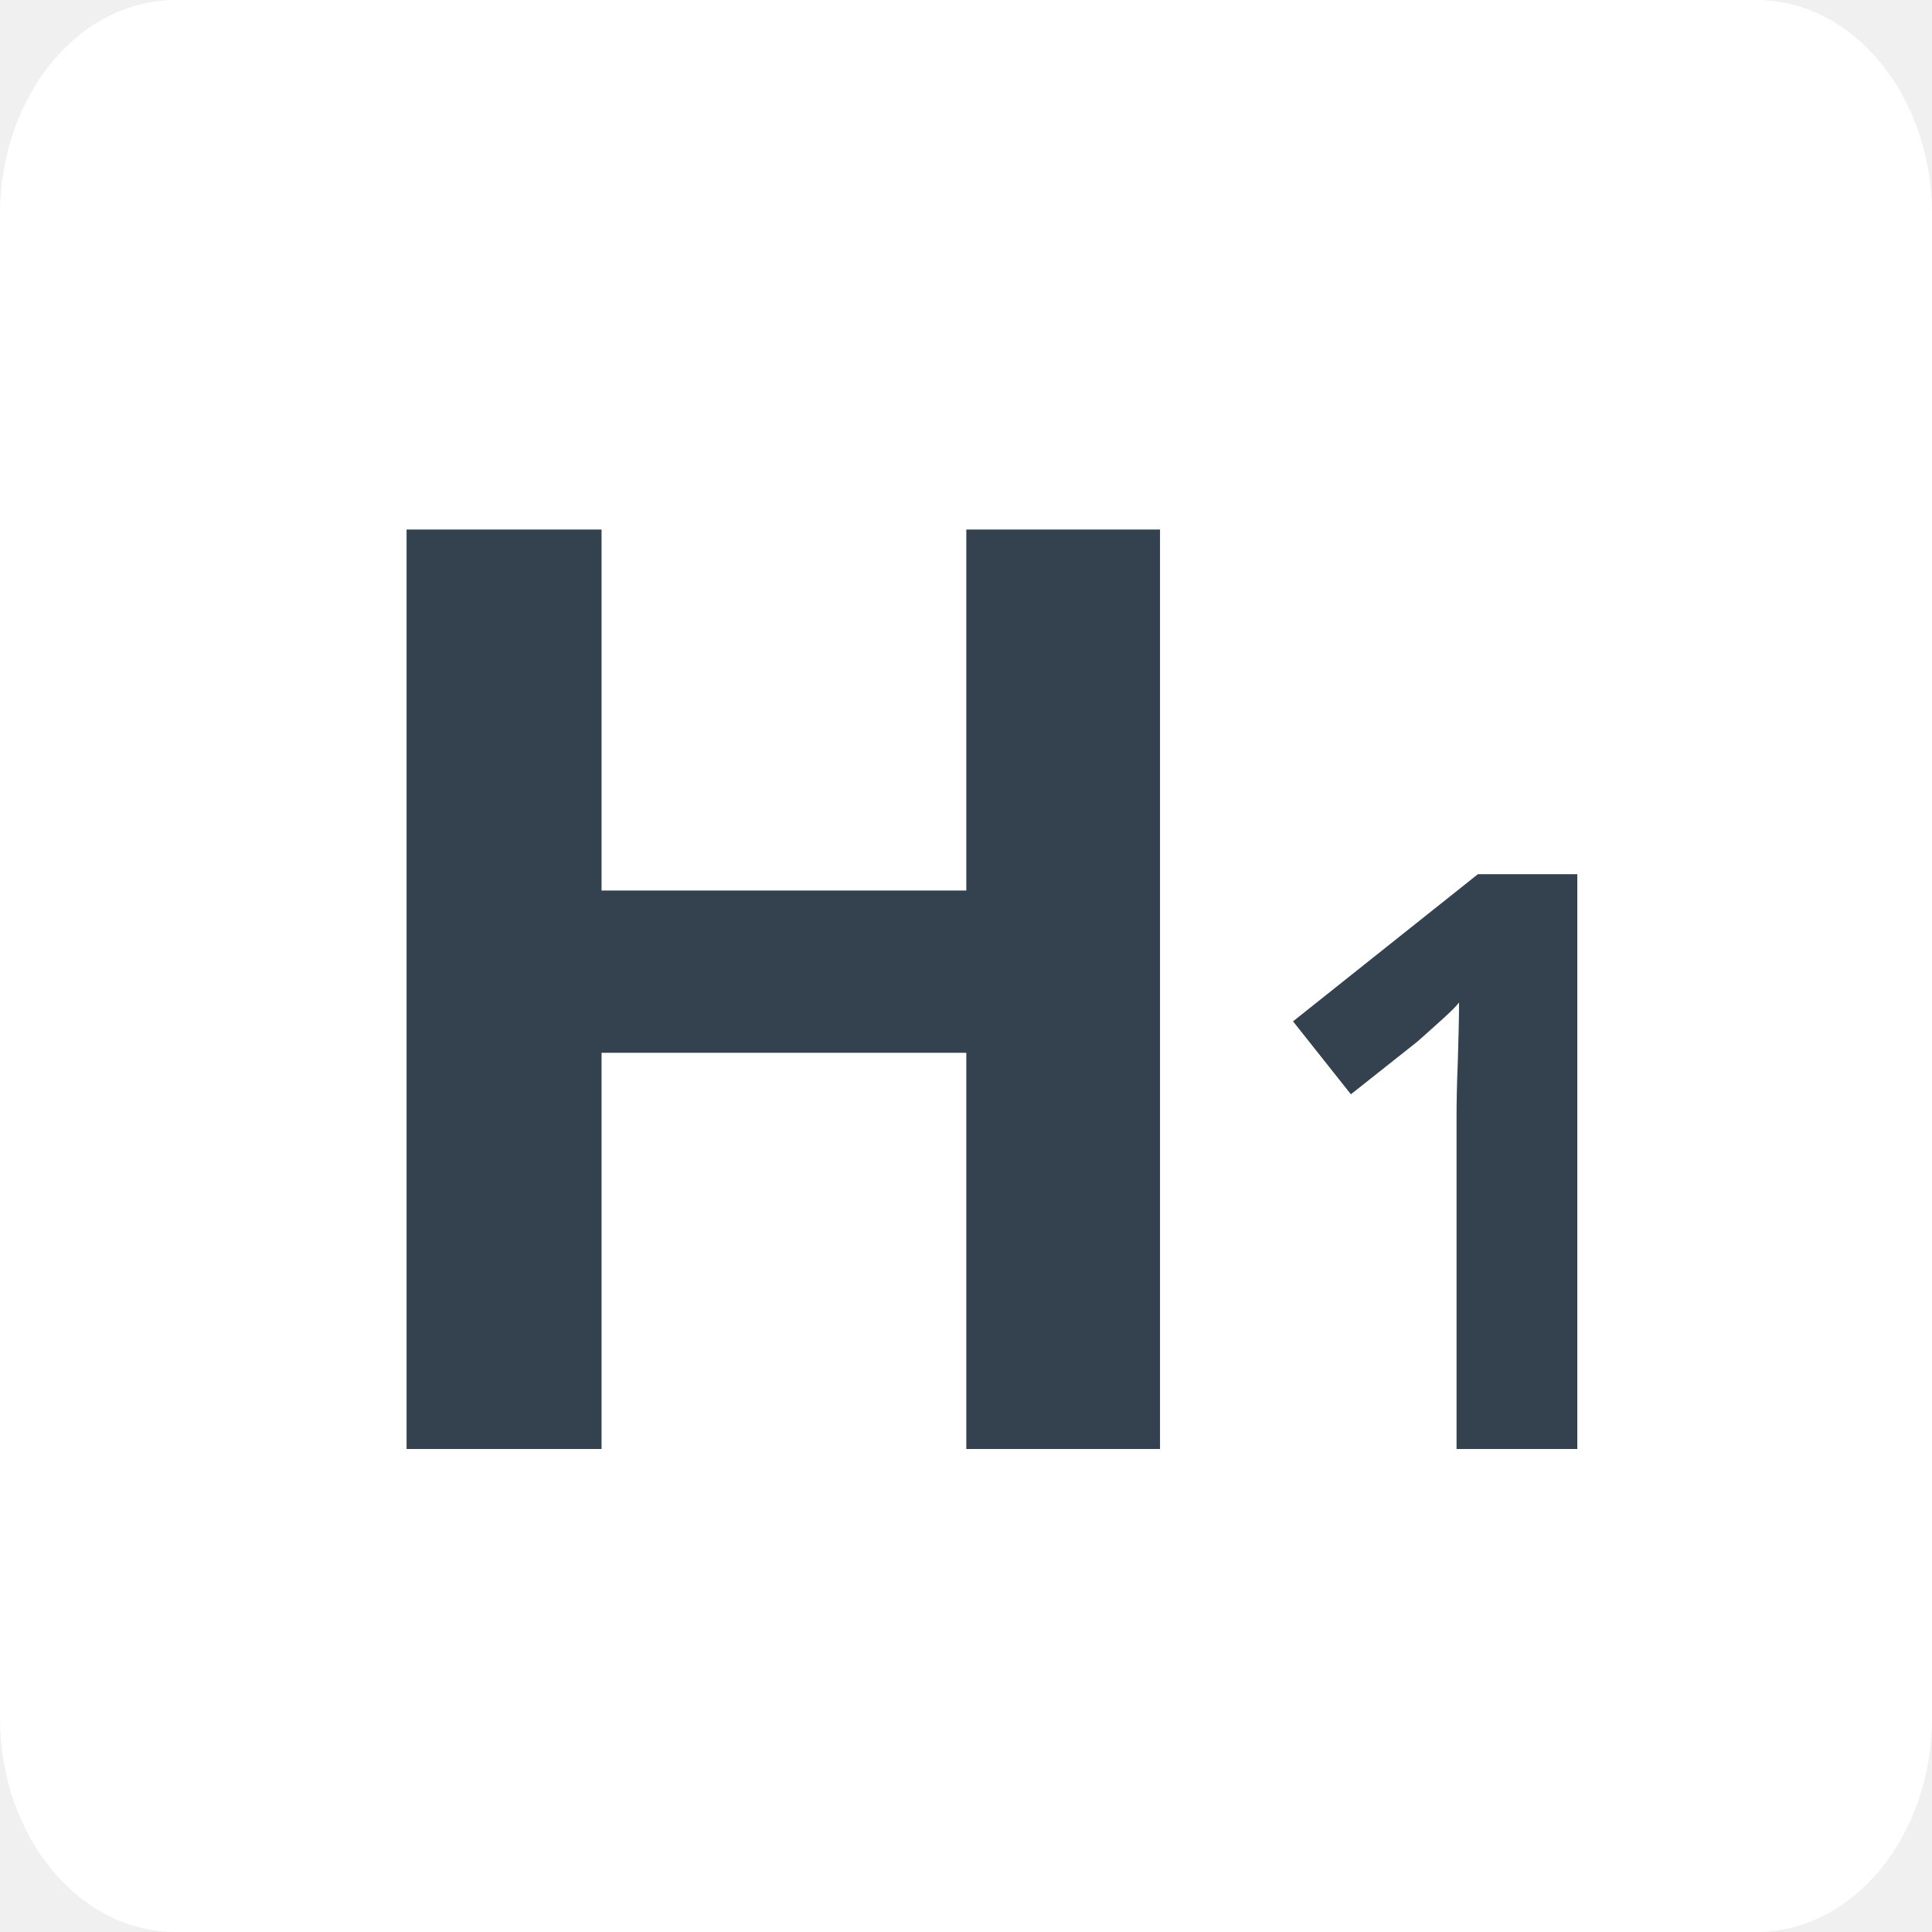
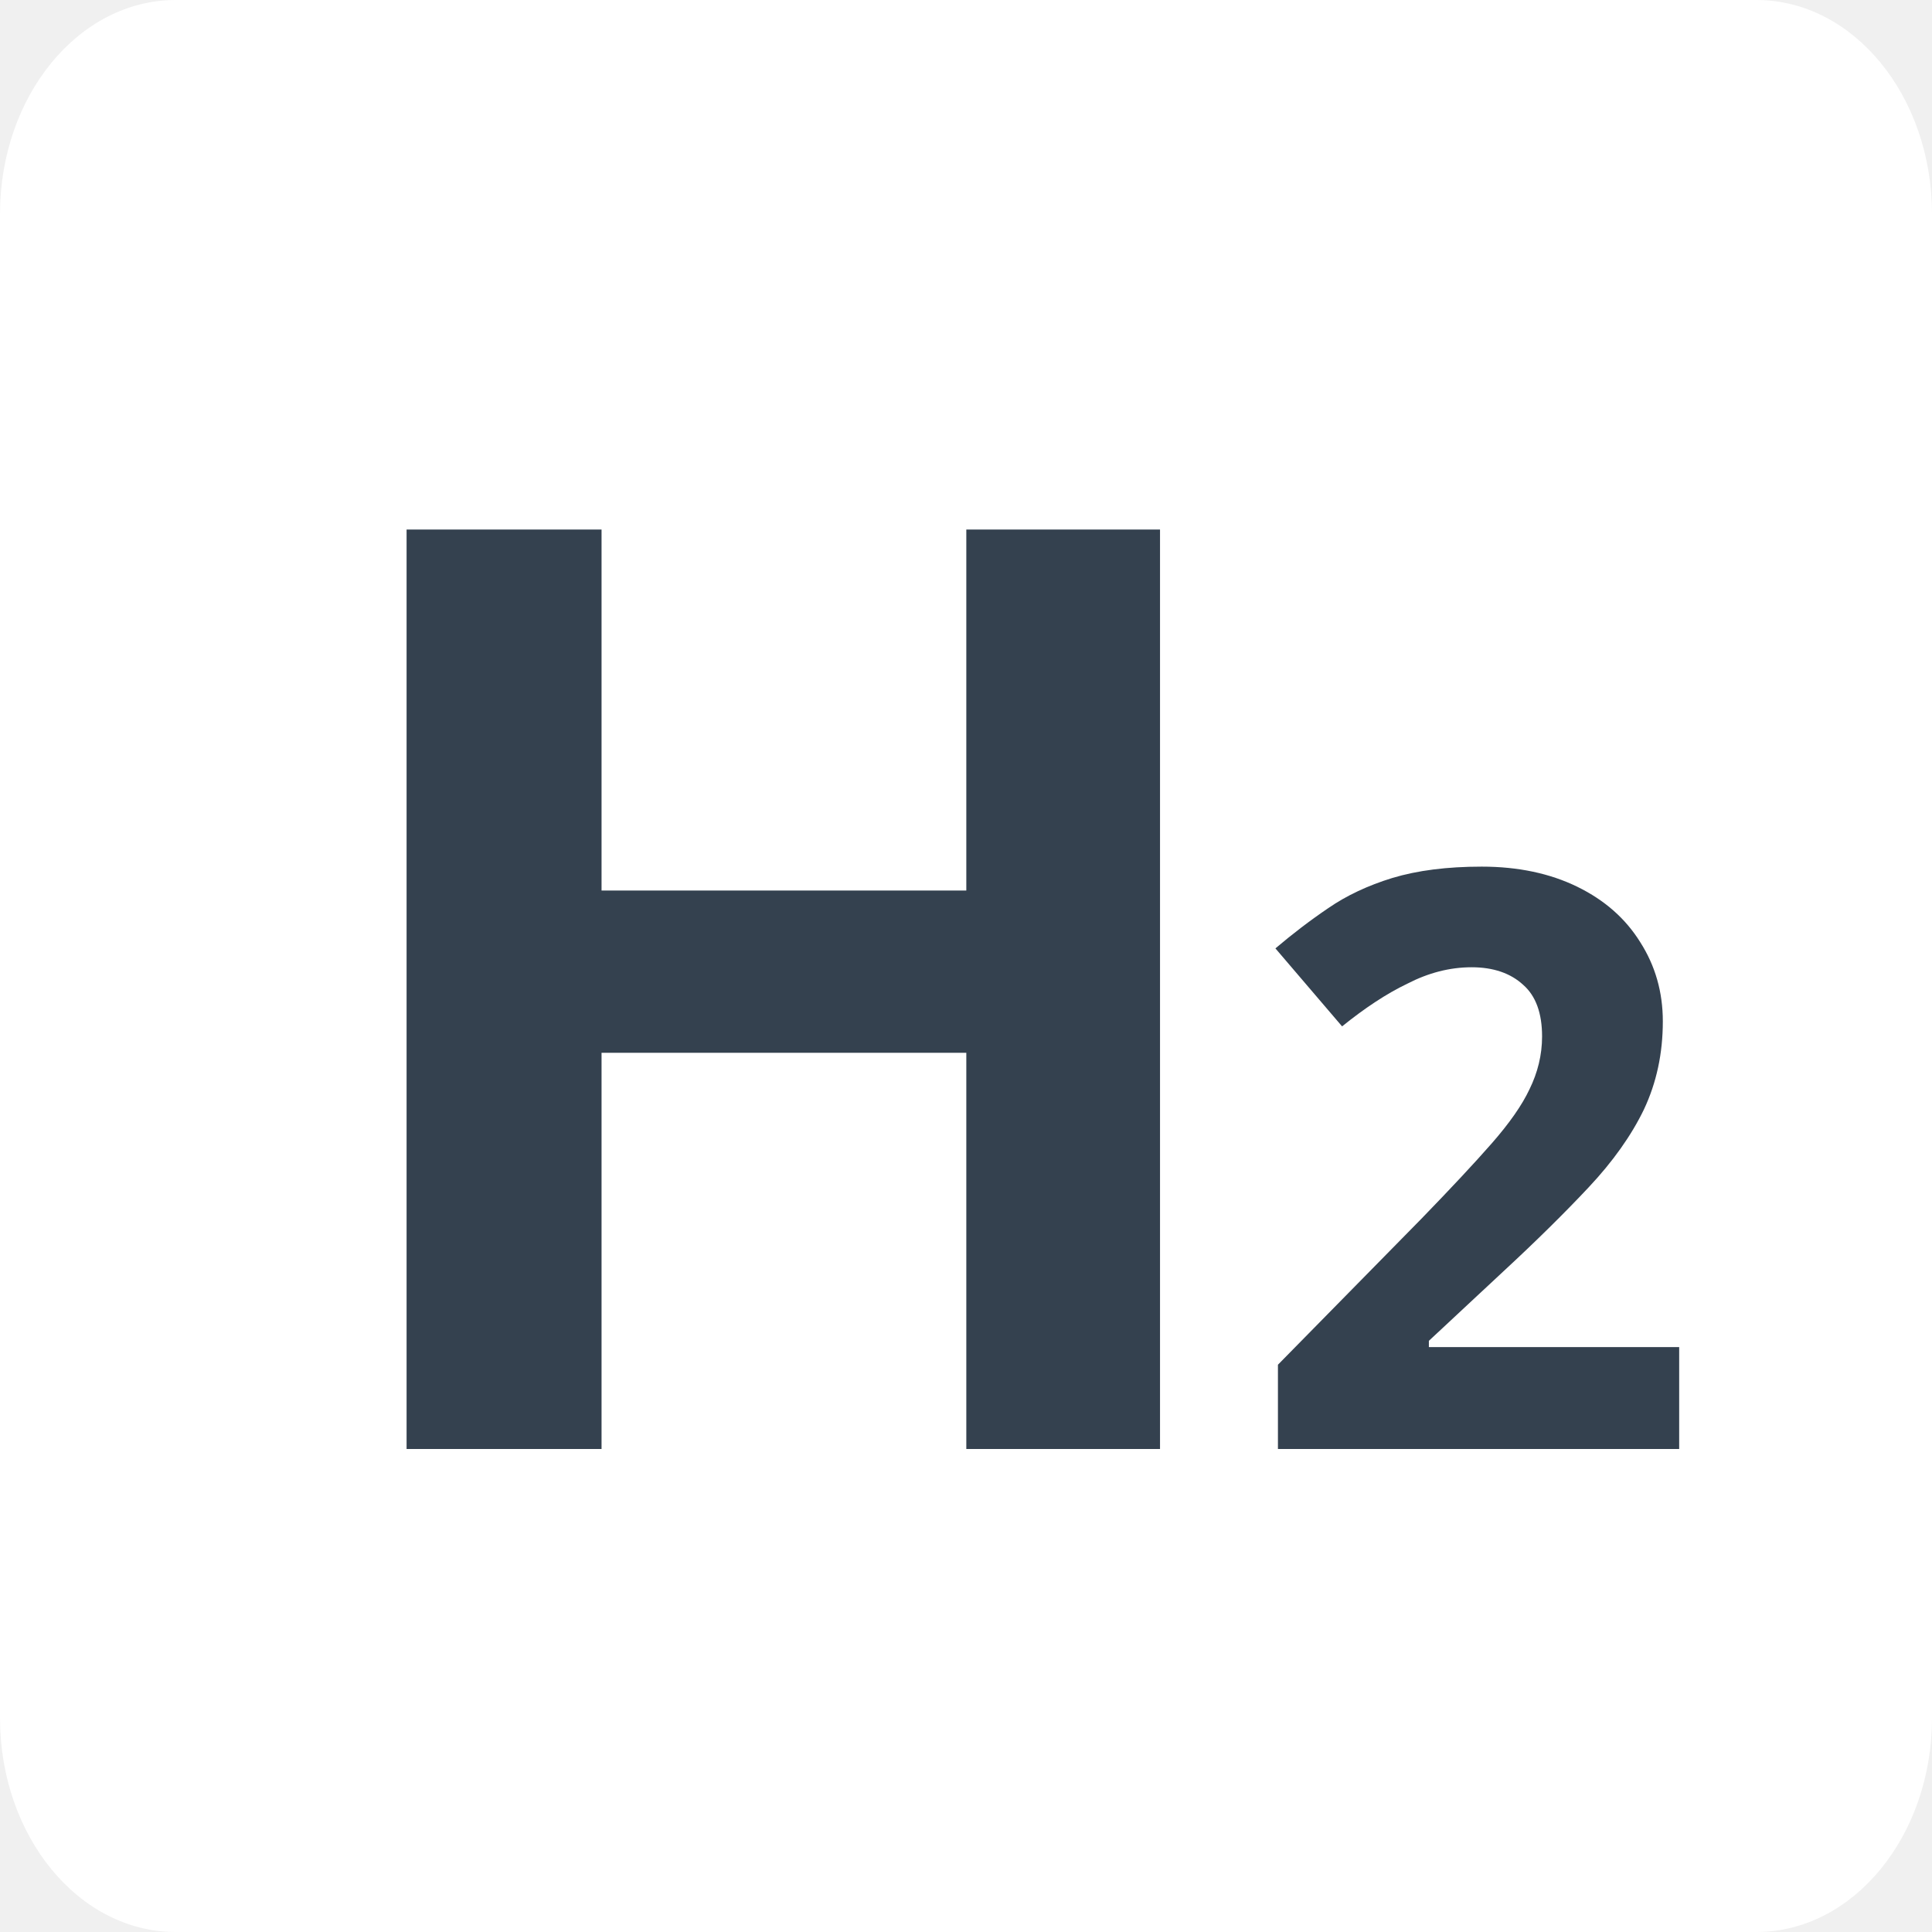
<svg xmlns="http://www.w3.org/2000/svg" width="24px" height="24px" viewBox="0 0 24 24" version="1.1">
  <defs />
  <g id="Post-creation" stroke="none" stroke-width="1" fill="none" fill-rule="evenodd">
    <g id="Create-(bottom-full)" transform="translate(-730, -339)">
      <g id="Group-13" transform="translate(605, 330)">
        <g id="Combined-Shape" transform="translate(125, 9)">
          <path d="M0,2.66 C0,1.191 0.978,0 2.183,0 L21.817,0 C23.023,0 24,1.19 24,2.66 L24,21.34 C24,22.809 23.022,24 21.817,24 L2.183,24 C0.977,24 0,22.81 0,21.34 L0,2.66 Z" fill="#FFFFFF" fill-rule="nonzero" />
          <text id="H1" font-family="Avenir-Heavy, Avenir" font-size="16" font-weight="600" fill="#34414F">
            <tspan x="3.612" y="18">H</tspan>
-             <tspan x="15.468" y="18" font-size="10">1</tspan>
+             <tspan x="15.468" y="18" font-size="10">2</tspan>
          </text>
        </g>
      </g>
    </g>
  </g>
</svg>
